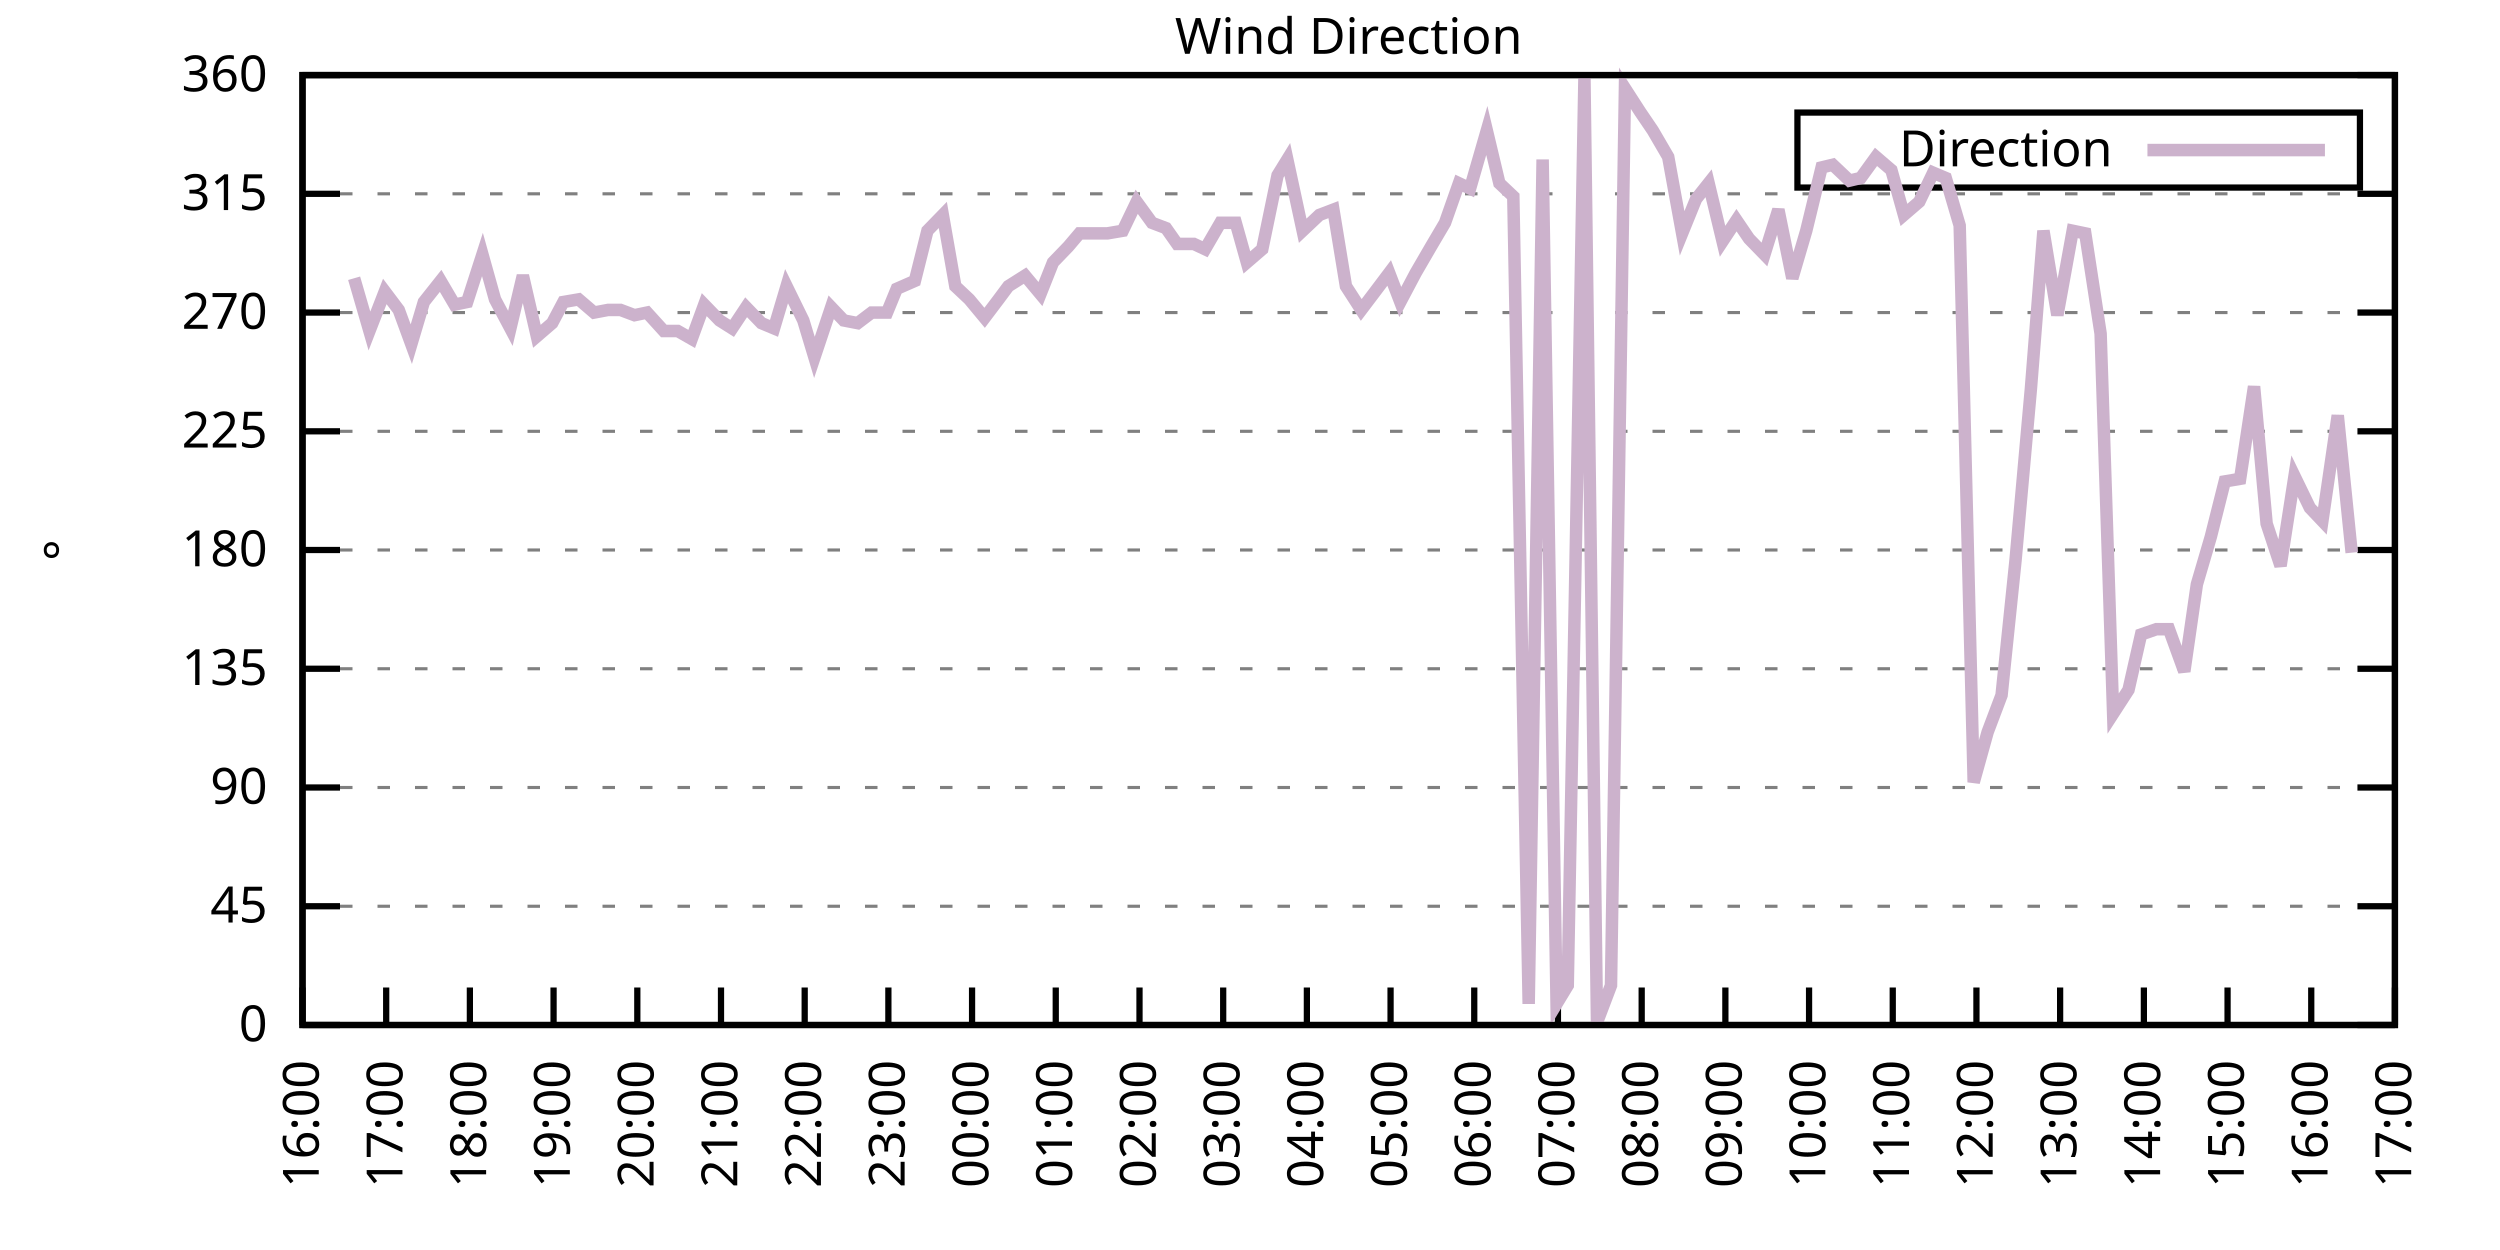
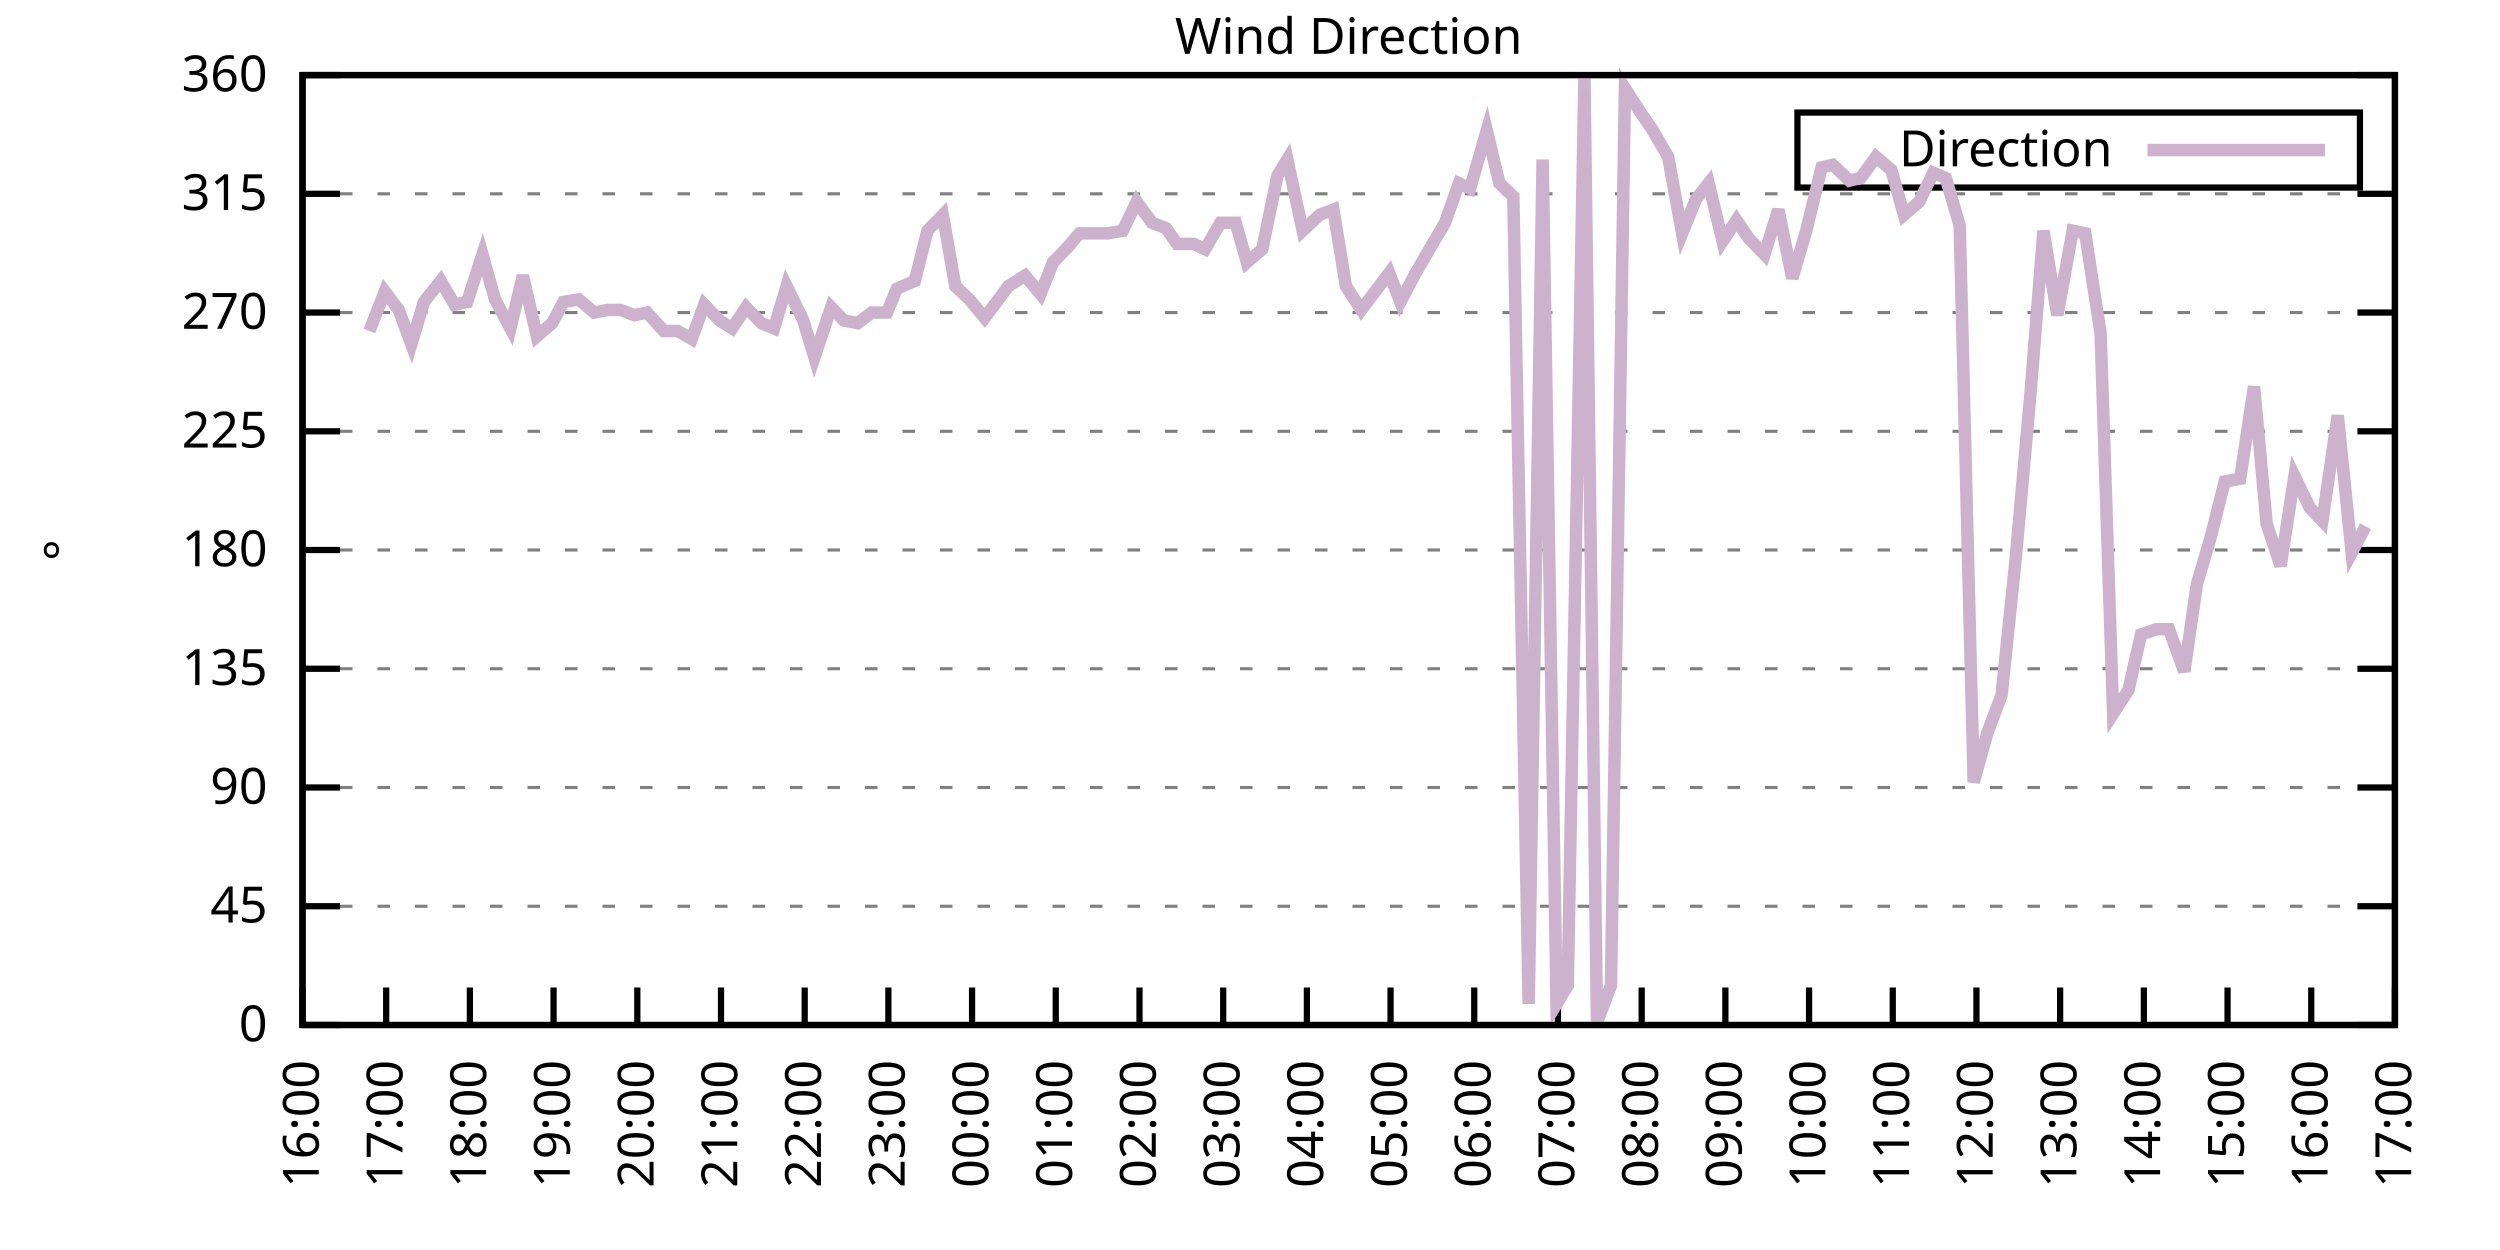
<svg xmlns="http://www.w3.org/2000/svg" xmlns:xlink="http://www.w3.org/1999/xlink" width="400" height="200" viewBox="0 0 400 200">
  <g id="gnuplot_canvas">
    <rect x="0" y="0" width="400" height="200" fill="none" />
    <defs>
      <circle id="gpDot" r="0.5" stroke-width="0.5" stroke="currentColor" />
      <path id="gpPt0" stroke-width="0.333" stroke="currentColor" d="M-1,0 h2 M0,-1 v2" />
      <path id="gpPt1" stroke-width="0.333" stroke="currentColor" d="M-1,-1 L1,1 M1,-1 L-1,1" />
      <path id="gpPt2" stroke-width="0.333" stroke="currentColor" d="M-1,0 L1,0 M0,-1 L0,1 M-1,-1 L1,1 M-1,1 L1,-1" />
      <rect id="gpPt3" stroke-width="0.333" stroke="currentColor" x="-1" y="-1" width="2" height="2" />
      <rect id="gpPt4" stroke-width="0.333" stroke="currentColor" fill="currentColor" x="-1" y="-1" width="2" height="2" />
      <circle id="gpPt5" stroke-width="0.333" stroke="currentColor" cx="0" cy="0" r="1" />
      <use xlink:href="#gpPt5" id="gpPt6" fill="currentColor" stroke="none" />
      <path id="gpPt7" stroke-width="0.333" stroke="currentColor" d="M0,-1.33 L-1.33,0.67 L1.33,0.67 z" />
      <use xlink:href="#gpPt7" id="gpPt8" fill="currentColor" stroke="none" />
      <use xlink:href="#gpPt7" id="gpPt9" stroke="currentColor" transform="rotate(180)" />
      <use xlink:href="#gpPt9" id="gpPt10" fill="currentColor" stroke="none" />
      <use xlink:href="#gpPt3" id="gpPt11" stroke="currentColor" transform="rotate(45)" />
      <use xlink:href="#gpPt11" id="gpPt12" fill="currentColor" stroke="none" />
      <path id="gpPt13" stroke-width="0.333" stroke="currentColor" d="M0,1.330 L1.265,0.411 L0.782,-1.067 L-0.782,-1.076 L-1.265,0.411 z" />
      <use xlink:href="#gpPt13" id="gpPt14" fill="currentColor" stroke="none" />
      <filter id="textbox" filterUnits="objectBoundingBox" x="0" y="0" height="1" width="1">
        <feFlood flood-color="white" flood-opacity="1" result="bgnd" />
        <feComposite in="SourceGraphic" in2="bgnd" operator="atop" />
      </filter>
      <filter id="greybox" filterUnits="objectBoundingBox" x="0" y="0" height="1" width="1">
        <feFlood flood-color="lightgrey" flood-opacity="1" result="grey" />
        <feComposite in="SourceGraphic" in2="grey" operator="atop" />
      </filter>
    </defs>
    <g fill="none" color="white" stroke="currentColor" stroke-width="1.00" stroke-linecap="butt" stroke-linejoin="miter">
</g>
    <g fill="none" color="black" stroke="currentColor" stroke-width="1.00" stroke-linecap="butt" stroke-linejoin="miter">
      <g stroke="none" shape-rendering="crispEdges">
        <polygon fill="rgb(255, 255, 255)" points="48.40,164.00 383.18,164.00 383.18,12.02 48.40,12.02 " />
      </g>
    </g>
    <g fill="none" color="black" stroke="currentColor" stroke-width="1.00" stroke-linecap="butt" stroke-linejoin="miter">
</g>
    <g fill="none" color="black" stroke="black" stroke-width="0.50" stroke-linecap="butt" stroke-linejoin="miter">
</g>
    <g fill="none" color="gray" stroke="currentColor" stroke-width="0.50" stroke-linecap="butt" stroke-linejoin="miter">
      <path stroke="gray" stroke-dasharray="2,4" class="gridline" d="M48.40,164.00 L383.19,164.00  " />
    </g>
    <g fill="none" color="gray" stroke="gray" stroke-width="1.00" stroke-linecap="butt" stroke-linejoin="miter">
</g>
    <g fill="none" color="black" stroke="currentColor" stroke-width="1.00" stroke-linecap="butt" stroke-linejoin="miter">
      <path stroke="black" d="M48.40,164.00 L54.40,164.00 M383.19,164.00 L377.19,164.00  " />
      <g transform="translate(42.80,166.60)" stroke="none" fill="black" font-family="Sans" font-size="8.00" text-anchor="end">
        <text>
          <tspan font-family="Sans"> 0</tspan>
        </text>
      </g>
    </g>
    <g fill="none" color="black" stroke="currentColor" stroke-width="1.00" stroke-linecap="butt" stroke-linejoin="miter">
</g>
    <g fill="none" color="black" stroke="black" stroke-width="0.50" stroke-linecap="butt" stroke-linejoin="miter">
</g>
    <g fill="none" color="gray" stroke="currentColor" stroke-width="0.50" stroke-linecap="butt" stroke-linejoin="miter">
      <path stroke="gray" stroke-dasharray="2,4" class="gridline" d="M48.40,145.00 L383.19,145.00  " />
    </g>
    <g fill="none" color="gray" stroke="gray" stroke-width="1.00" stroke-linecap="butt" stroke-linejoin="miter">
</g>
    <g fill="none" color="black" stroke="currentColor" stroke-width="1.00" stroke-linecap="butt" stroke-linejoin="miter">
      <path stroke="black" d="M48.40,145.00 L54.40,145.00 M383.19,145.00 L377.19,145.00  " />
      <g transform="translate(42.80,147.60)" stroke="none" fill="black" font-family="Sans" font-size="8.00" text-anchor="end">
        <text>
          <tspan font-family="Sans"> 45</tspan>
        </text>
      </g>
    </g>
    <g fill="none" color="black" stroke="currentColor" stroke-width="1.00" stroke-linecap="butt" stroke-linejoin="miter">
</g>
    <g fill="none" color="black" stroke="black" stroke-width="0.50" stroke-linecap="butt" stroke-linejoin="miter">
</g>
    <g fill="none" color="gray" stroke="currentColor" stroke-width="0.50" stroke-linecap="butt" stroke-linejoin="miter">
      <path stroke="gray" stroke-dasharray="2,4" class="gridline" d="M48.40,126.00 L383.19,126.00  " />
    </g>
    <g fill="none" color="gray" stroke="gray" stroke-width="1.00" stroke-linecap="butt" stroke-linejoin="miter">
</g>
    <g fill="none" color="black" stroke="currentColor" stroke-width="1.00" stroke-linecap="butt" stroke-linejoin="miter">
      <path stroke="black" d="M48.40,126.00 L54.40,126.00 M383.19,126.00 L377.19,126.00  " />
      <g transform="translate(42.80,128.60)" stroke="none" fill="black" font-family="Sans" font-size="8.00" text-anchor="end">
        <text>
          <tspan font-family="Sans"> 90</tspan>
        </text>
      </g>
    </g>
    <g fill="none" color="black" stroke="currentColor" stroke-width="1.00" stroke-linecap="butt" stroke-linejoin="miter">
</g>
    <g fill="none" color="black" stroke="black" stroke-width="0.50" stroke-linecap="butt" stroke-linejoin="miter">
</g>
    <g fill="none" color="gray" stroke="currentColor" stroke-width="0.50" stroke-linecap="butt" stroke-linejoin="miter">
      <path stroke="gray" stroke-dasharray="2,4" class="gridline" d="M48.40,107.00 L383.19,107.00  " />
    </g>
    <g fill="none" color="gray" stroke="gray" stroke-width="1.00" stroke-linecap="butt" stroke-linejoin="miter">
</g>
    <g fill="none" color="black" stroke="currentColor" stroke-width="1.00" stroke-linecap="butt" stroke-linejoin="miter">
      <path stroke="black" d="M48.40,107.00 L54.40,107.00 M383.19,107.00 L377.19,107.00  " />
      <g transform="translate(42.80,109.60)" stroke="none" fill="black" font-family="Sans" font-size="8.00" text-anchor="end">
        <text>
          <tspan font-family="Sans"> 135</tspan>
        </text>
      </g>
    </g>
    <g fill="none" color="black" stroke="currentColor" stroke-width="1.00" stroke-linecap="butt" stroke-linejoin="miter">
</g>
    <g fill="none" color="black" stroke="black" stroke-width="0.50" stroke-linecap="butt" stroke-linejoin="miter">
</g>
    <g fill="none" color="gray" stroke="currentColor" stroke-width="0.50" stroke-linecap="butt" stroke-linejoin="miter">
      <path stroke="gray" stroke-dasharray="2,4" class="gridline" d="M48.40,88.00 L383.19,88.00  " />
    </g>
    <g fill="none" color="gray" stroke="gray" stroke-width="1.00" stroke-linecap="butt" stroke-linejoin="miter">
</g>
    <g fill="none" color="black" stroke="currentColor" stroke-width="1.00" stroke-linecap="butt" stroke-linejoin="miter">
      <path stroke="black" d="M48.40,88.00 L54.40,88.00 M383.19,88.00 L377.19,88.00  " />
      <g transform="translate(42.80,90.60)" stroke="none" fill="black" font-family="Sans" font-size="8.00" text-anchor="end">
        <text>
          <tspan font-family="Sans"> 180</tspan>
        </text>
      </g>
    </g>
    <g fill="none" color="black" stroke="currentColor" stroke-width="1.00" stroke-linecap="butt" stroke-linejoin="miter">
</g>
    <g fill="none" color="black" stroke="black" stroke-width="0.50" stroke-linecap="butt" stroke-linejoin="miter">
</g>
    <g fill="none" color="gray" stroke="currentColor" stroke-width="0.50" stroke-linecap="butt" stroke-linejoin="miter">
      <path stroke="gray" stroke-dasharray="2,4" class="gridline" d="M48.40,69.01 L383.19,69.01  " />
    </g>
    <g fill="none" color="gray" stroke="gray" stroke-width="1.00" stroke-linecap="butt" stroke-linejoin="miter">
</g>
    <g fill="none" color="black" stroke="currentColor" stroke-width="1.00" stroke-linecap="butt" stroke-linejoin="miter">
      <path stroke="black" d="M48.40,69.01 L54.40,69.01 M383.19,69.01 L377.19,69.01  " />
      <g transform="translate(42.80,71.61)" stroke="none" fill="black" font-family="Sans" font-size="8.00" text-anchor="end">
        <text>
          <tspan font-family="Sans"> 225</tspan>
        </text>
      </g>
    </g>
    <g fill="none" color="black" stroke="currentColor" stroke-width="1.00" stroke-linecap="butt" stroke-linejoin="miter">
</g>
    <g fill="none" color="black" stroke="black" stroke-width="0.50" stroke-linecap="butt" stroke-linejoin="miter">
</g>
    <g fill="none" color="gray" stroke="currentColor" stroke-width="0.50" stroke-linecap="butt" stroke-linejoin="miter">
      <path stroke="gray" stroke-dasharray="2,4" class="gridline" d="M48.40,50.01 L383.19,50.01  " />
    </g>
    <g fill="none" color="gray" stroke="gray" stroke-width="1.00" stroke-linecap="butt" stroke-linejoin="miter">
</g>
    <g fill="none" color="black" stroke="currentColor" stroke-width="1.00" stroke-linecap="butt" stroke-linejoin="miter">
      <path stroke="black" d="M48.40,50.01 L54.40,50.01 M383.19,50.01 L377.19,50.01  " />
      <g transform="translate(42.80,52.61)" stroke="none" fill="black" font-family="Sans" font-size="8.00" text-anchor="end">
        <text>
          <tspan font-family="Sans"> 270</tspan>
        </text>
      </g>
    </g>
    <g fill="none" color="black" stroke="currentColor" stroke-width="1.00" stroke-linecap="butt" stroke-linejoin="miter">
</g>
    <g fill="none" color="black" stroke="black" stroke-width="0.50" stroke-linecap="butt" stroke-linejoin="miter">
</g>
    <g fill="none" color="gray" stroke="currentColor" stroke-width="0.50" stroke-linecap="butt" stroke-linejoin="miter">
      <path stroke="gray" stroke-dasharray="2,4" class="gridline" d="M48.40,31.01 L383.19,31.01  " />
    </g>
    <g fill="none" color="gray" stroke="gray" stroke-width="1.00" stroke-linecap="butt" stroke-linejoin="miter">
</g>
    <g fill="none" color="black" stroke="currentColor" stroke-width="1.00" stroke-linecap="butt" stroke-linejoin="miter">
      <path stroke="black" d="M48.40,31.01 L54.40,31.01 M383.19,31.01 L377.19,31.01  " />
      <g transform="translate(42.80,33.61)" stroke="none" fill="black" font-family="Sans" font-size="8.00" text-anchor="end">
        <text>
          <tspan font-family="Sans"> 315</tspan>
        </text>
      </g>
    </g>
    <g fill="none" color="black" stroke="currentColor" stroke-width="1.00" stroke-linecap="butt" stroke-linejoin="miter">
</g>
    <g fill="none" color="black" stroke="black" stroke-width="0.50" stroke-linecap="butt" stroke-linejoin="miter">
</g>
    <g fill="none" color="gray" stroke="currentColor" stroke-width="0.50" stroke-linecap="butt" stroke-linejoin="miter">
      <path stroke="gray" stroke-dasharray="2,4" class="gridline" d="M48.40,12.01 L383.19,12.01  " />
    </g>
    <g fill="none" color="gray" stroke="gray" stroke-width="1.00" stroke-linecap="butt" stroke-linejoin="miter">
</g>
    <g fill="none" color="black" stroke="currentColor" stroke-width="1.00" stroke-linecap="butt" stroke-linejoin="miter">
      <path stroke="black" d="M48.40,12.01 L54.40,12.01 M383.19,12.01 L377.19,12.01  " />
      <g transform="translate(42.80,14.61)" stroke="none" fill="black" font-family="Sans" font-size="8.00" text-anchor="end">
        <text>
          <tspan font-family="Sans"> 360</tspan>
        </text>
      </g>
    </g>
    <g fill="none" color="black" stroke="currentColor" stroke-width="1.00" stroke-linecap="butt" stroke-linejoin="miter">
      <path stroke="black" d="M48.40,164.00 L48.40,158.00  " />
      <g transform="translate(51.00,169.60) rotate(270.00)" stroke="none" fill="black" font-family="Sans" font-size="8.00" text-anchor="end">
        <text>
          <tspan font-family="Sans">16:00</tspan>
        </text>
      </g>
    </g>
    <g fill="none" color="black" stroke="currentColor" stroke-width="1.00" stroke-linecap="butt" stroke-linejoin="miter">
      <path stroke="black" d="M61.79,164.00 L61.79,158.00  " />
      <g transform="translate(64.39,169.60) rotate(270.00)" stroke="none" fill="black" font-family="Sans" font-size="8.00" text-anchor="end">
        <text>
          <tspan font-family="Sans">17:00</tspan>
        </text>
      </g>
    </g>
    <g fill="none" color="black" stroke="currentColor" stroke-width="1.00" stroke-linecap="butt" stroke-linejoin="miter">
      <path stroke="black" d="M75.18,164.00 L75.18,158.00  " />
      <g transform="translate(77.78,169.60) rotate(270.00)" stroke="none" fill="black" font-family="Sans" font-size="8.00" text-anchor="end">
        <text>
          <tspan font-family="Sans">18:00</tspan>
        </text>
      </g>
    </g>
    <g fill="none" color="black" stroke="currentColor" stroke-width="1.00" stroke-linecap="butt" stroke-linejoin="miter">
      <path stroke="black" d="M88.57,164.00 L88.57,158.00  " />
      <g transform="translate(91.17,169.60) rotate(270.00)" stroke="none" fill="black" font-family="Sans" font-size="8.00" text-anchor="end">
        <text>
          <tspan font-family="Sans">19:00</tspan>
        </text>
      </g>
    </g>
    <g fill="none" color="black" stroke="currentColor" stroke-width="1.00" stroke-linecap="butt" stroke-linejoin="miter">
      <path stroke="black" d="M101.97,164.00 L101.97,158.00  " />
      <g transform="translate(104.57,169.60) rotate(270.00)" stroke="none" fill="black" font-family="Sans" font-size="8.00" text-anchor="end">
        <text>
          <tspan font-family="Sans">20:00</tspan>
        </text>
      </g>
    </g>
    <g fill="none" color="black" stroke="currentColor" stroke-width="1.00" stroke-linecap="butt" stroke-linejoin="miter">
      <path stroke="black" d="M115.36,164.00 L115.36,158.00  " />
      <g transform="translate(117.96,169.60) rotate(270.00)" stroke="none" fill="black" font-family="Sans" font-size="8.00" text-anchor="end">
        <text>
          <tspan font-family="Sans">21:00</tspan>
        </text>
      </g>
    </g>
    <g fill="none" color="black" stroke="currentColor" stroke-width="1.00" stroke-linecap="butt" stroke-linejoin="miter">
      <path stroke="black" d="M128.75,164.00 L128.75,158.00  " />
      <g transform="translate(131.35,169.60) rotate(270.00)" stroke="none" fill="black" font-family="Sans" font-size="8.00" text-anchor="end">
        <text>
          <tspan font-family="Sans">22:00</tspan>
        </text>
      </g>
    </g>
    <g fill="none" color="black" stroke="currentColor" stroke-width="1.00" stroke-linecap="butt" stroke-linejoin="miter">
      <path stroke="black" d="M142.14,164.00 L142.14,158.00  " />
      <g transform="translate(144.74,169.60) rotate(270.00)" stroke="none" fill="black" font-family="Sans" font-size="8.00" text-anchor="end">
        <text>
          <tspan font-family="Sans">23:00</tspan>
        </text>
      </g>
    </g>
    <g fill="none" color="black" stroke="currentColor" stroke-width="1.00" stroke-linecap="butt" stroke-linejoin="miter">
      <path stroke="black" d="M155.53,164.00 L155.53,158.00  " />
      <g transform="translate(158.13,169.60) rotate(270.00)" stroke="none" fill="black" font-family="Sans" font-size="8.00" text-anchor="end">
        <text>
          <tspan font-family="Sans">00:00</tspan>
        </text>
      </g>
    </g>
    <g fill="none" color="black" stroke="currentColor" stroke-width="1.00" stroke-linecap="butt" stroke-linejoin="miter">
      <path stroke="black" d="M168.92,164.00 L168.92,158.00  " />
      <g transform="translate(171.52,169.60) rotate(270.00)" stroke="none" fill="black" font-family="Sans" font-size="8.00" text-anchor="end">
        <text>
          <tspan font-family="Sans">01:00</tspan>
        </text>
      </g>
    </g>
    <g fill="none" color="black" stroke="currentColor" stroke-width="1.00" stroke-linecap="butt" stroke-linejoin="miter">
      <path stroke="black" d="M182.32,164.00 L182.32,158.00  " />
      <g transform="translate(184.92,169.60) rotate(270.00)" stroke="none" fill="black" font-family="Sans" font-size="8.00" text-anchor="end">
        <text>
          <tspan font-family="Sans">02:00</tspan>
        </text>
      </g>
    </g>
    <g fill="none" color="black" stroke="currentColor" stroke-width="1.00" stroke-linecap="butt" stroke-linejoin="miter">
      <path stroke="black" d="M195.71,164.00 L195.71,158.00  " />
      <g transform="translate(198.31,169.60) rotate(270.00)" stroke="none" fill="black" font-family="Sans" font-size="8.00" text-anchor="end">
        <text>
          <tspan font-family="Sans">03:00</tspan>
        </text>
      </g>
    </g>
    <g fill="none" color="black" stroke="currentColor" stroke-width="1.00" stroke-linecap="butt" stroke-linejoin="miter">
      <path stroke="black" d="M209.10,164.00 L209.10,158.00  " />
      <g transform="translate(211.70,169.60) rotate(270.00)" stroke="none" fill="black" font-family="Sans" font-size="8.00" text-anchor="end">
        <text>
          <tspan font-family="Sans">04:00</tspan>
        </text>
      </g>
    </g>
    <g fill="none" color="black" stroke="currentColor" stroke-width="1.00" stroke-linecap="butt" stroke-linejoin="miter">
      <path stroke="black" d="M222.49,164.00 L222.49,158.00  " />
      <g transform="translate(225.09,169.60) rotate(270.00)" stroke="none" fill="black" font-family="Sans" font-size="8.00" text-anchor="end">
        <text>
          <tspan font-family="Sans">05:00</tspan>
        </text>
      </g>
    </g>
    <g fill="none" color="black" stroke="currentColor" stroke-width="1.00" stroke-linecap="butt" stroke-linejoin="miter">
      <path stroke="black" d="M235.88,164.00 L235.88,158.00  " />
      <g transform="translate(238.48,169.60) rotate(270.00)" stroke="none" fill="black" font-family="Sans" font-size="8.00" text-anchor="end">
        <text>
          <tspan font-family="Sans">06:00</tspan>
        </text>
      </g>
    </g>
    <g fill="none" color="black" stroke="currentColor" stroke-width="1.00" stroke-linecap="butt" stroke-linejoin="miter">
      <path stroke="black" d="M249.27,164.00 L249.27,158.00  " />
      <g transform="translate(251.87,169.60) rotate(270.00)" stroke="none" fill="black" font-family="Sans" font-size="8.00" text-anchor="end">
        <text>
          <tspan font-family="Sans">07:00</tspan>
        </text>
      </g>
    </g>
    <g fill="none" color="black" stroke="currentColor" stroke-width="1.00" stroke-linecap="butt" stroke-linejoin="miter">
      <path stroke="black" d="M262.67,164.00 L262.67,158.00  " />
      <g transform="translate(265.27,169.60) rotate(270.00)" stroke="none" fill="black" font-family="Sans" font-size="8.00" text-anchor="end">
        <text>
          <tspan font-family="Sans">08:00</tspan>
        </text>
      </g>
    </g>
    <g fill="none" color="black" stroke="currentColor" stroke-width="1.00" stroke-linecap="butt" stroke-linejoin="miter">
      <path stroke="black" d="M276.06,164.00 L276.06,158.00  " />
      <g transform="translate(278.66,169.60) rotate(270.00)" stroke="none" fill="black" font-family="Sans" font-size="8.00" text-anchor="end">
        <text>
          <tspan font-family="Sans">09:00</tspan>
        </text>
      </g>
    </g>
    <g fill="none" color="black" stroke="currentColor" stroke-width="1.00" stroke-linecap="butt" stroke-linejoin="miter">
      <path stroke="black" d="M289.45,164.00 L289.45,158.00  " />
      <g transform="translate(292.05,169.60) rotate(270.00)" stroke="none" fill="black" font-family="Sans" font-size="8.00" text-anchor="end">
        <text>
          <tspan font-family="Sans">10:00</tspan>
        </text>
      </g>
    </g>
    <g fill="none" color="black" stroke="currentColor" stroke-width="1.00" stroke-linecap="butt" stroke-linejoin="miter">
      <path stroke="black" d="M302.84,164.00 L302.84,158.00  " />
      <g transform="translate(305.44,169.60) rotate(270.00)" stroke="none" fill="black" font-family="Sans" font-size="8.00" text-anchor="end">
        <text>
          <tspan font-family="Sans">11:00</tspan>
        </text>
      </g>
    </g>
    <g fill="none" color="black" stroke="currentColor" stroke-width="1.00" stroke-linecap="butt" stroke-linejoin="miter">
      <path stroke="black" d="M316.23,164.00 L316.23,158.00  " />
      <g transform="translate(318.83,169.60) rotate(270.00)" stroke="none" fill="black" font-family="Sans" font-size="8.00" text-anchor="end">
        <text>
          <tspan font-family="Sans">12:00</tspan>
        </text>
      </g>
    </g>
    <g fill="none" color="black" stroke="currentColor" stroke-width="1.00" stroke-linecap="butt" stroke-linejoin="miter">
      <path stroke="black" d="M329.62,164.00 L329.62,158.00  " />
      <g transform="translate(332.22,169.60) rotate(270.00)" stroke="none" fill="black" font-family="Sans" font-size="8.00" text-anchor="end">
        <text>
          <tspan font-family="Sans">13:00</tspan>
        </text>
      </g>
    </g>
    <g fill="none" color="black" stroke="currentColor" stroke-width="1.00" stroke-linecap="butt" stroke-linejoin="miter">
      <path stroke="black" d="M343.02,164.00 L343.02,158.00  " />
      <g transform="translate(345.62,169.60) rotate(270.00)" stroke="none" fill="black" font-family="Sans" font-size="8.00" text-anchor="end">
        <text>
          <tspan font-family="Sans">14:00</tspan>
        </text>
      </g>
    </g>
    <g fill="none" color="black" stroke="currentColor" stroke-width="1.00" stroke-linecap="butt" stroke-linejoin="miter">
      <path stroke="black" d="M356.41,164.00 L356.41,158.00  " />
      <g transform="translate(359.01,169.60) rotate(270.00)" stroke="none" fill="black" font-family="Sans" font-size="8.00" text-anchor="end">
        <text>
          <tspan font-family="Sans">15:00</tspan>
        </text>
      </g>
    </g>
    <g fill="none" color="black" stroke="currentColor" stroke-width="1.00" stroke-linecap="butt" stroke-linejoin="miter">
      <path stroke="black" d="M369.80,164.00 L369.80,158.00  " />
      <g transform="translate(372.40,169.60) rotate(270.00)" stroke="none" fill="black" font-family="Sans" font-size="8.00" text-anchor="end">
        <text>
          <tspan font-family="Sans">16:00</tspan>
        </text>
      </g>
    </g>
    <g fill="none" color="black" stroke="currentColor" stroke-width="1.00" stroke-linecap="butt" stroke-linejoin="miter">
      <path stroke="black" d="M383.19,164.00 L383.19,158.00  " />
      <g transform="translate(385.79,169.60) rotate(270.00)" stroke="none" fill="black" font-family="Sans" font-size="8.00" text-anchor="end">
        <text>
          <tspan font-family="Sans">17:00</tspan>
        </text>
      </g>
    </g>
    <g fill="none" color="black" stroke="currentColor" stroke-width="1.00" stroke-linecap="butt" stroke-linejoin="miter">
</g>
    <g fill="none" color="black" stroke="currentColor" stroke-width="1.00" stroke-linecap="butt" stroke-linejoin="miter">
      <path stroke="black" d="M48.40,12.01 L48.40,164.00 L383.19,164.00 L383.19,12.01 L48.40,12.01 Z  " />
    </g>
    <g fill="none" color="black" stroke="currentColor" stroke-width="1.00" stroke-linecap="butt" stroke-linejoin="miter">
</g>
    <g fill="none" color="black" stroke="currentColor" stroke-width="1.00" stroke-linecap="butt" stroke-linejoin="miter">
      <path stroke="black" d="M287.59,30.01 L287.59,18.01 L377.59,18.01 L377.59,30.01 L287.59,30.01 Z  " />
    </g>
    <g id="Wind_direction_plot_1">
      <g fill="none" color="white" stroke="black" stroke-width="2.00" stroke-linecap="butt" stroke-linejoin="miter">
</g>
      <g fill="none" color="black" stroke="currentColor" stroke-width="2.00" stroke-linecap="butt" stroke-linejoin="miter">
        <g transform="translate(337.99,26.61)" stroke="none" fill="black" font-family="Sans" font-size="8.00" text-anchor="end">
          <text>
            <tspan font-family="Sans">Direction</tspan>
          </text>
        </g>
      </g>
      <g fill="none" color="black" stroke="currentColor" stroke-width="2.00" stroke-linecap="butt" stroke-linejoin="miter">
-         <path stroke="rgb(204, 178, 204)" d="M343.59,24.01 L371.99,24.01 M56.66,44.52 L59.11,52.96 L61.57,46.63 L63.80,49.59 L65.81,55.07 L67.82,48.32   L70.50,44.94 L72.73,48.74 L74.74,48.32 L77.19,40.72 L79.20,47.90 L81.66,52.54 L83.66,44.10 L85.90,53.81   L88.35,51.70 L90.14,48.32 L92.59,47.90 L95.05,50.01 L97.28,49.59 L99.29,49.59 L101.52,50.43 L103.53,50.01   L106.21,52.96 L108.44,52.96 L110.67,54.23 L112.68,48.74 L115.13,51.27 L117.14,52.54 L119.38,49.16 L121.83,51.70   L123.84,52.54 L125.85,45.79 L128.53,51.27 L130.31,57.18 L132.99,49.16 L135.00,51.27 L137.23,51.70 L139.46,50.01   L141.92,50.01 L143.48,46.21 L146.38,44.94 L148.39,36.92 L150.85,34.39 L152.85,45.79 L155.09,47.90 L157.54,50.85   L159.77,47.90 L161.34,45.79 L164.01,44.10 L166.47,47.05 L168.48,41.99 L170.93,39.45 L172.72,37.34 L175.40,37.34   L177.18,37.34 L179.64,36.92 L181.87,32.28 L184.32,35.65 L186.56,36.50 L188.34,39.03 L191.02,39.03 L192.81,39.87   L195.26,35.65 L197.72,35.65 L199.50,41.99 L201.96,39.87 L204.41,28.05 L205.97,25.52 L208.43,36.92 L211.11,34.39   L213.34,33.54 L215.35,45.79 L217.80,49.59 L220.04,46.63 L222.27,43.67 L224.05,48.32 L226.51,43.67 L228.96,39.45   L231.20,35.65 L233.43,29.32 L235.21,30.16 L237.89,20.88 L239.90,29.32 L242.13,31.43 L244.59,160.62 L246.82,25.52   L249.05,160.62 L250.84,157.67 L253.51,12.43 L255.52,163.58 L257.76,157.67 L259.99,14.12 L262.44,17.92 L264.45,20.88   L266.91,25.10 L269.14,37.34 L271.37,31.85 L273.38,29.32 L275.61,38.61 L277.84,35.23 L279.85,38.19 L282.31,40.72   L284.54,33.54 L286.77,44.52 L289.00,36.92 L291.46,26.79 L293.24,26.36 L295.92,28.90 L297.71,28.48 L300.16,25.10   L302.62,27.21 L304.63,34.39 L307.08,32.28 L309.31,27.63 L311.32,28.48 L313.55,36.08 L315.79,125.16 L318.02,117.14   L320.25,111.23 L322.48,89.69 L324.94,62.25 L326.95,36.92 L329.18,50.43 L331.63,36.92 L333.64,37.34 L336.10,53.39   L338.10,114.18 L340.56,110.38 L342.57,101.52 L345.02,100.67 L347.03,100.67 L349.49,107.43 L351.50,93.49 L353.73,85.89   L355.96,77.03 L358.42,76.61 L360.65,61.83 L362.66,83.78 L364.89,90.54 L367.12,76.18 L369.58,81.25 L371.58,83.36   L374.04,66.47 L376.27,88.43  " />
+         <path stroke="rgb(204, 178, 204)" d="M343.59,24.01 L371.99,24.01 M59.11,52.96 L61.57,46.63 L63.80,49.59 L65.81,55.07 L67.82,48.32 L70.50,44.94   L72.73,48.74 L74.74,48.32 L77.19,40.72 L79.20,47.90 L81.66,52.54 L83.66,44.10 L85.90,53.81 L88.35,51.70   L90.14,48.32 L92.59,47.90 L95.05,50.01 L97.28,49.59 L99.29,49.59 L101.52,50.43 L103.53,50.01 L106.21,52.96   L108.44,52.96 L110.67,54.23 L112.68,48.74 L115.13,51.27 L117.14,52.54 L119.38,49.16 L121.83,51.70 L123.84,52.54   L125.85,45.79 L128.53,51.27 L130.31,57.18 L132.99,49.16 L135.00,51.27 L137.23,51.70 L139.46,50.01 L141.92,50.01   L143.48,46.21 L146.38,44.94 L148.39,36.92 L150.85,34.39 L152.85,45.79 L155.09,47.90 L157.54,50.85 L159.77,47.90   L161.34,45.79 L164.01,44.10 L166.47,47.05 L168.48,41.99 L170.93,39.45 L172.72,37.34 L175.40,37.34 L177.18,37.34   L179.64,36.92 L181.87,32.28 L184.32,35.65 L186.56,36.50 L188.34,39.03 L191.02,39.03 L192.81,39.87 L195.26,35.65   L197.72,35.65 L199.50,41.99 L201.96,39.87 L204.41,28.05 L205.97,25.52 L208.43,36.92 L211.11,34.39 L213.34,33.54   L215.35,45.79 L217.80,49.59 L220.04,46.63 L222.27,43.67 L224.05,48.32 L226.51,43.67 L228.96,39.45 L231.20,35.65   L233.43,29.32 L235.21,30.16 L237.89,20.88 L239.90,29.32 L242.13,31.43 L244.59,160.62 L246.82,25.52 L249.05,160.62   L250.84,157.67 L253.51,12.43 L255.52,163.58 L257.76,157.67 L259.99,14.12 L262.44,17.92 L264.45,20.88 L266.91,25.10   L269.14,37.34 L271.37,31.85 L273.38,29.32 L275.61,38.61 L277.84,35.23 L279.85,38.19 L282.31,40.72 L284.54,33.54   L286.77,44.52 L289.00,36.92 L291.46,26.79 L293.24,26.36 L295.92,28.90 L297.71,28.48 L300.16,25.10 L302.62,27.21   L304.63,34.39 L307.08,32.28 L309.31,27.63 L311.32,28.48 L313.55,36.08 L315.79,125.16 L318.02,117.14 L320.25,111.23   L322.48,89.69 L324.94,62.25 L326.95,36.92 L329.18,50.43 L331.63,36.92 L333.64,37.34 L336.10,53.39 L338.10,114.18   L340.56,110.38 L342.57,101.52 L345.02,100.67 L347.03,100.67 L349.49,107.43 L351.50,93.49 L353.73,85.89 L355.96,77.03   L358.42,76.61 L360.65,61.83 L362.66,83.78 L364.89,90.54 L367.12,76.18 L369.58,81.25 L371.58,83.36 L374.04,66.47   L376.27,88.43 L378.50,84.21  " />
      </g>
    </g>
    <g fill="none" color="black" stroke="currentColor" stroke-width="2.00" stroke-linecap="butt" stroke-linejoin="miter">
</g>
    <g fill="none" color="black" stroke="black" stroke-width="1.00" stroke-linecap="butt" stroke-linejoin="miter">
</g>
    <g fill="none" color="black" stroke="currentColor" stroke-width="1.00" stroke-linecap="butt" stroke-linejoin="miter">
      <path stroke="black" d="M48.40,12.01 L48.40,164.00 L383.19,164.00 L383.19,12.01 L48.40,12.01 Z  " />
      <g transform="translate(12.80,88.01) rotate(270.00)" stroke="none" fill="black" font-family="Sans" font-size="8.00" text-anchor="middle">
        <text>
          <tspan font-family="Sans">°</tspan>
        </text>
      </g>
    </g>
    <g fill="none" color="black" stroke="currentColor" stroke-width="1.00" stroke-linecap="butt" stroke-linejoin="miter">
</g>
    <g fill="none" color="black" stroke="currentColor" stroke-width="1.00" stroke-linecap="butt" stroke-linejoin="miter">
      <g transform="translate(215.79,8.61)" stroke="none" fill="black" font-family="Sans" font-size="8.00" text-anchor="middle">
        <text>
          <tspan font-family="Sans">Wind Direction</tspan>
        </text>
      </g>
    </g>
    <g fill="none" color="black" stroke="currentColor" stroke-width="1.00" stroke-linecap="butt" stroke-linejoin="miter">
</g>
  </g>
</svg>
